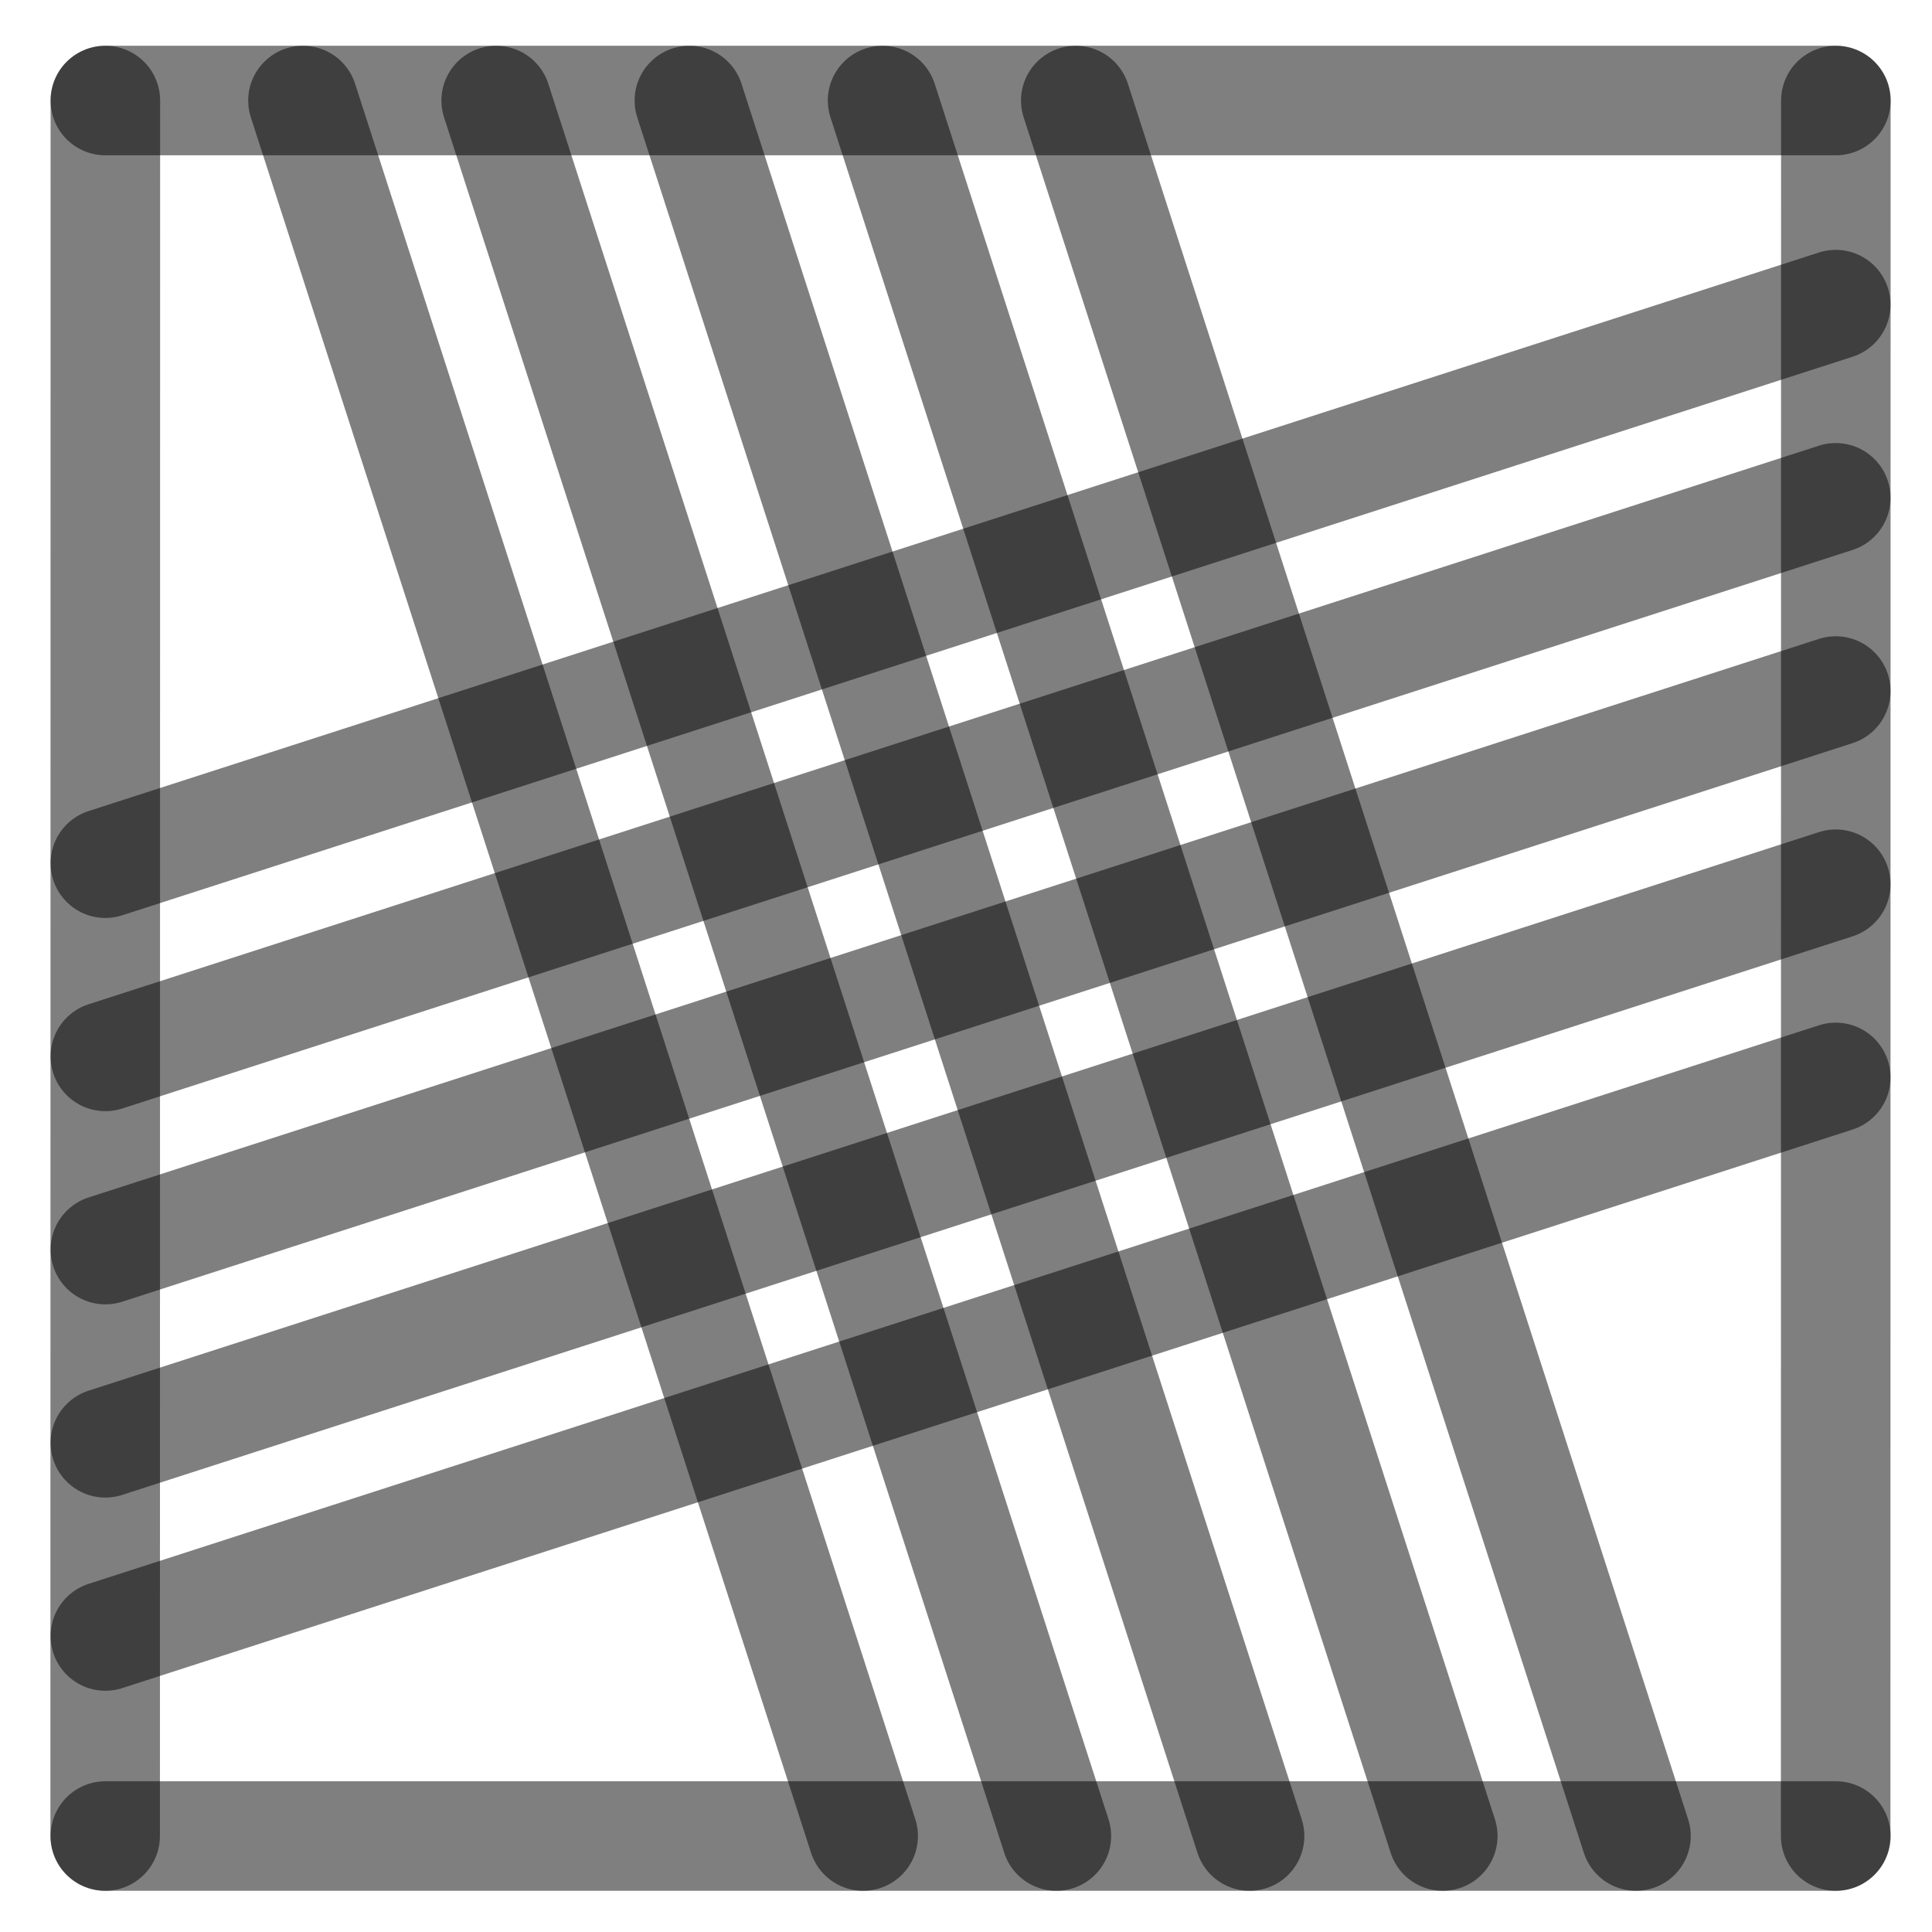
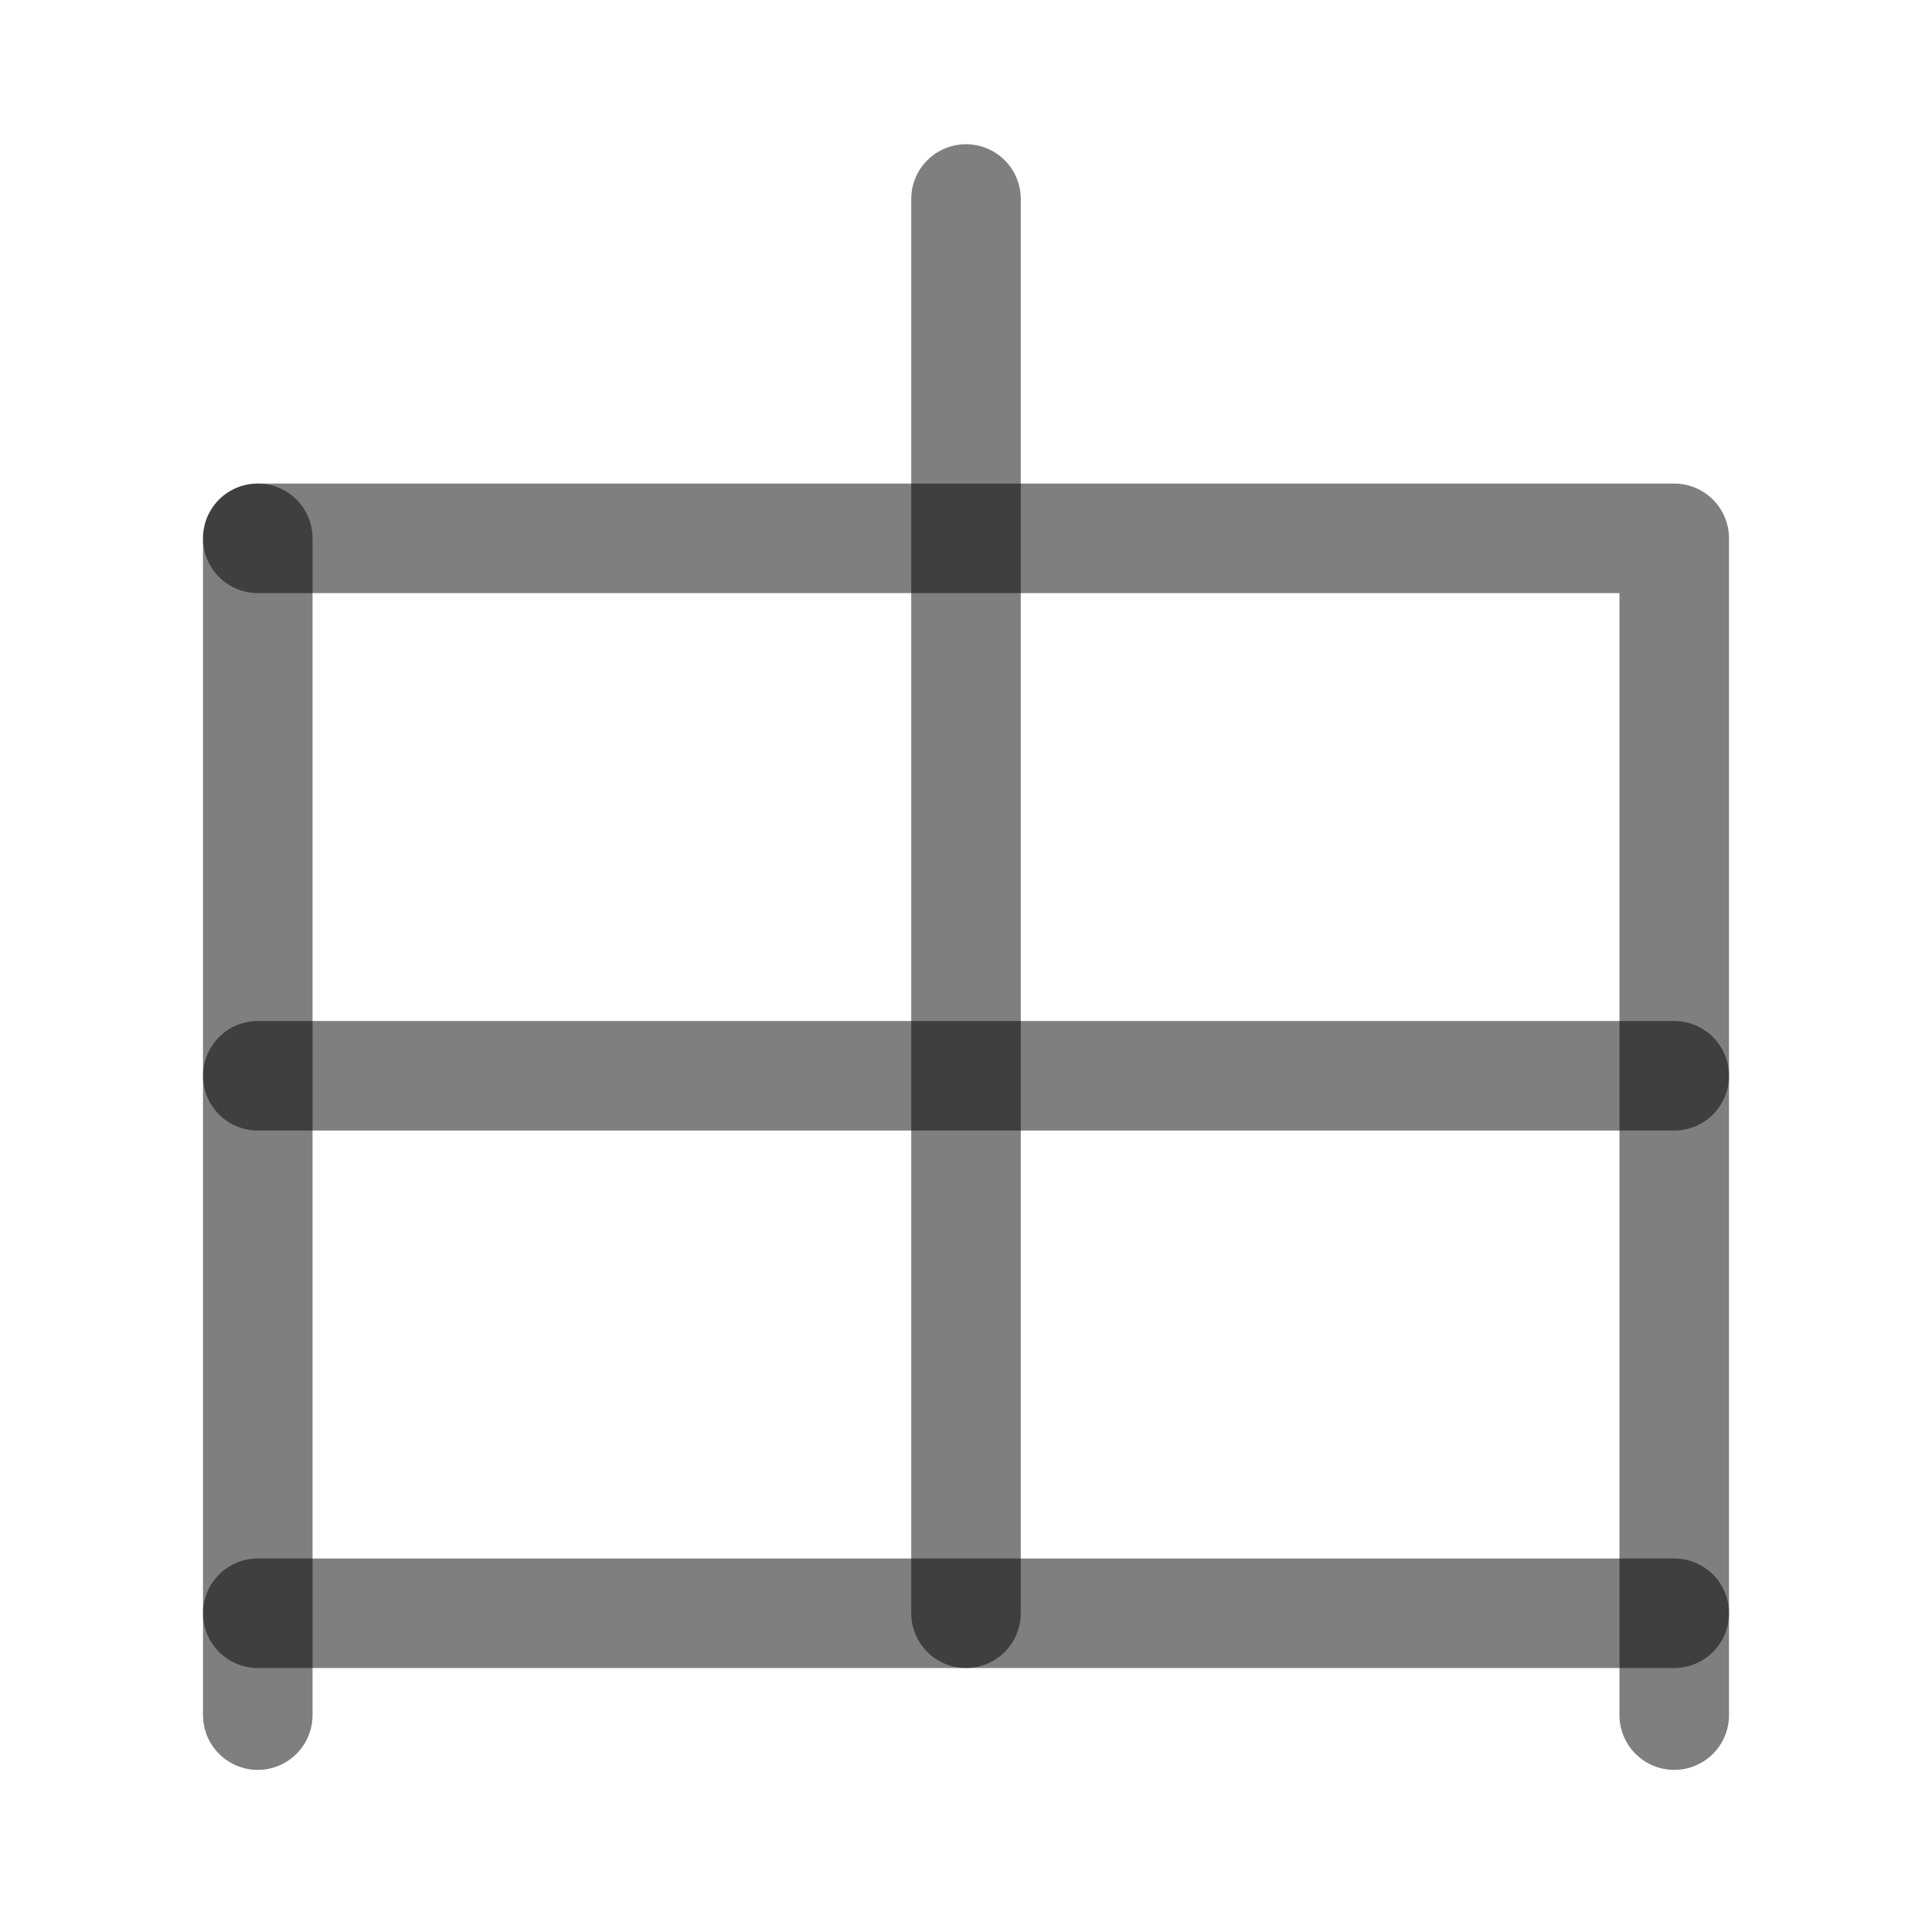
<svg xmlns="http://www.w3.org/2000/svg" width="1000" height="1000" viewBox="0 0 264.583 264.583" version="1.1" id="svg5">
  <defs id="defs2" />
-   <path style="fill:#000000;fill-opacity:1;stroke:#000000;stroke-width:15;stroke-linecap:round;stroke-linejoin:round;stroke-dasharray:none;stroke-opacity:0.5" d="M 251.403,94.634 14.429,171.129" id="path2443" />
-   <path style="fill:#000000;fill-opacity:1;stroke:#000000;stroke-width:15;stroke-linecap:round;stroke-linejoin:round;stroke-dasharray:none;stroke-opacity:0.5" d="M 118.211,251.44 41.49,13.768" id="path409" />
-   <path style="fill:#000000;fill-opacity:1;stroke:#000000;stroke-width:15;stroke-linecap:round;stroke-linejoin:round;stroke-dasharray:none;stroke-opacity:0.5" d="M 251.403,41.717 14.429,118.213" id="path471" />
-   <path style="fill:#000000;fill-opacity:1;stroke:#000000;stroke-width:15;stroke-linecap:round;stroke-linejoin:round;stroke-dasharray:none;stroke-opacity:0.5" d="M 251.403,147.55 14.429,224.046" id="path473" />
-   <path style="fill:#000000;fill-opacity:1;stroke:#000000;stroke-width:15;stroke-linecap:round;stroke-linejoin:round;stroke-dasharray:none;stroke-opacity:0.5" d="M 224.044,251.44 147.324,13.768" id="path475" />
-   <path style="fill:#000000;fill-opacity:1;stroke:#000000;stroke-width:15;stroke-linecap:round;stroke-linejoin:round;stroke-dasharray:none;stroke-opacity:0.5" d="M 171.128,251.44 94.407,13.768" id="path477" />
-   <path style="fill:#000000;fill-opacity:1;stroke:#000000;stroke-width:15;stroke-linecap:round;stroke-linejoin:round;stroke-dasharray:none;stroke-opacity:0.5" d="M 14.402,251.44 14.429,13.768" id="path292" />
-   <path style="fill:#000000;fill-opacity:1;stroke:#000000;stroke-width:15;stroke-linecap:round;stroke-linejoin:round;stroke-dasharray:none;stroke-opacity:0.5" d="m 251.39,251.44 0.026,-237.671" id="path400" />
-   <path style="fill:#000000;fill-opacity:1;stroke:#000000;stroke-width:15;stroke-linecap:round;stroke-linejoin:round;stroke-dasharray:none;stroke-opacity:0.5" d="M 14.429,13.768 H 251.417" id="path413" />
-   <path style="fill:#000000;fill-opacity:1;stroke:#000000;stroke-width:15;stroke-linecap:round;stroke-linejoin:round;stroke-dasharray:none;stroke-opacity:0.5" d="M 14.429,251.44 H 251.417" id="path451" />
-   <path style="fill:#000000;fill-opacity:1;stroke:#000000;stroke-width:15;stroke-linecap:round;stroke-linejoin:round;stroke-dasharray:none;stroke-opacity:0.5" d="M 144.669,251.44 67.949,13.768" id="path466" />
-   <path style="fill:#000000;fill-opacity:1;stroke:#000000;stroke-width:15;stroke-linecap:round;stroke-linejoin:round;stroke-dasharray:none;stroke-opacity:0.5" d="M 197.586,251.44 120.865,13.768" id="path468" />
-   <path style="fill:#000000;fill-opacity:1;stroke:#000000;stroke-width:15;stroke-linecap:round;stroke-linejoin:round;stroke-dasharray:none;stroke-opacity:0.5" d="M 251.403,68.175 14.429,144.671" id="path485" />
-   <path style="fill:#000000;fill-opacity:1;stroke:#000000;stroke-width:15;stroke-linecap:round;stroke-linejoin:round;stroke-dasharray:none;stroke-opacity:0.5" d="M 251.403,121.092 14.429,197.588" id="path487" />
+   <path style="fill:none;fill-opacity:1;stroke:#000000;stroke-width:15;stroke-linecap:round;stroke-linejoin:round;stroke-dasharray:none;stroke-opacity:0.5" d="M 35.301,73.722 V 234.882" id="path2437" />
+   <path style="fill:none;fill-opacity:1;stroke:#000000;stroke-width:15;stroke-linecap:round;stroke-linejoin:round;stroke-dasharray:none;stroke-opacity:0.5" d="M 35.301,73.722 H 229.283 V 234.882" id="path2443" />
+   <path style="fill:none;fill-opacity:1;stroke:#000000;stroke-width:15;stroke-linecap:round;stroke-linejoin:round;stroke-dasharray:none;stroke-opacity:0.5" d="M 229.283,220.93 H 35.301" id="path2445" />
+   <path style="fill:none;fill-opacity:1;stroke:#000000;stroke-width:15;stroke-linecap:round;stroke-linejoin:round;stroke-dasharray:none;stroke-opacity:0.5" d="M 229.283,147.326 H 35.301" id="path31498" />
+   <path style="fill:none;fill-opacity:1;stroke:#000000;stroke-width:15;stroke-linecap:round;stroke-linejoin:round;stroke-dasharray:none;stroke-opacity:0.5" d="M 132.292,27.251 V 220.93" id="path31515" />
</svg>
